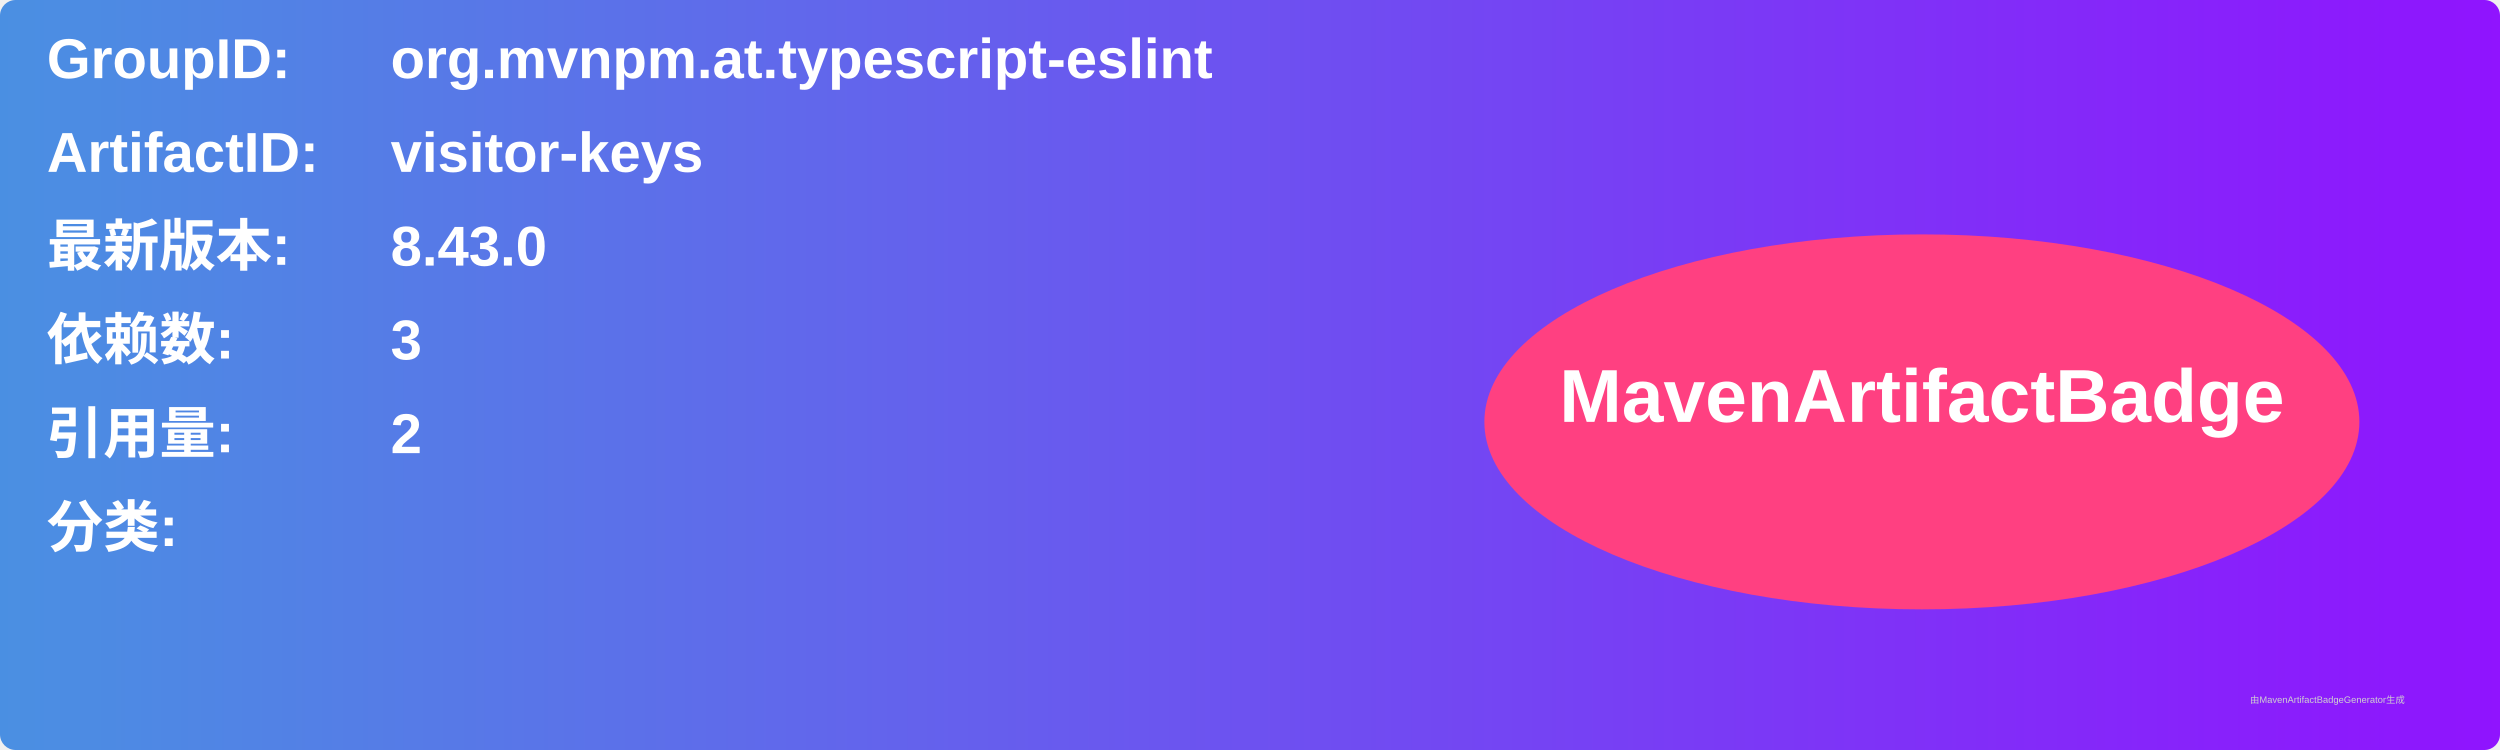
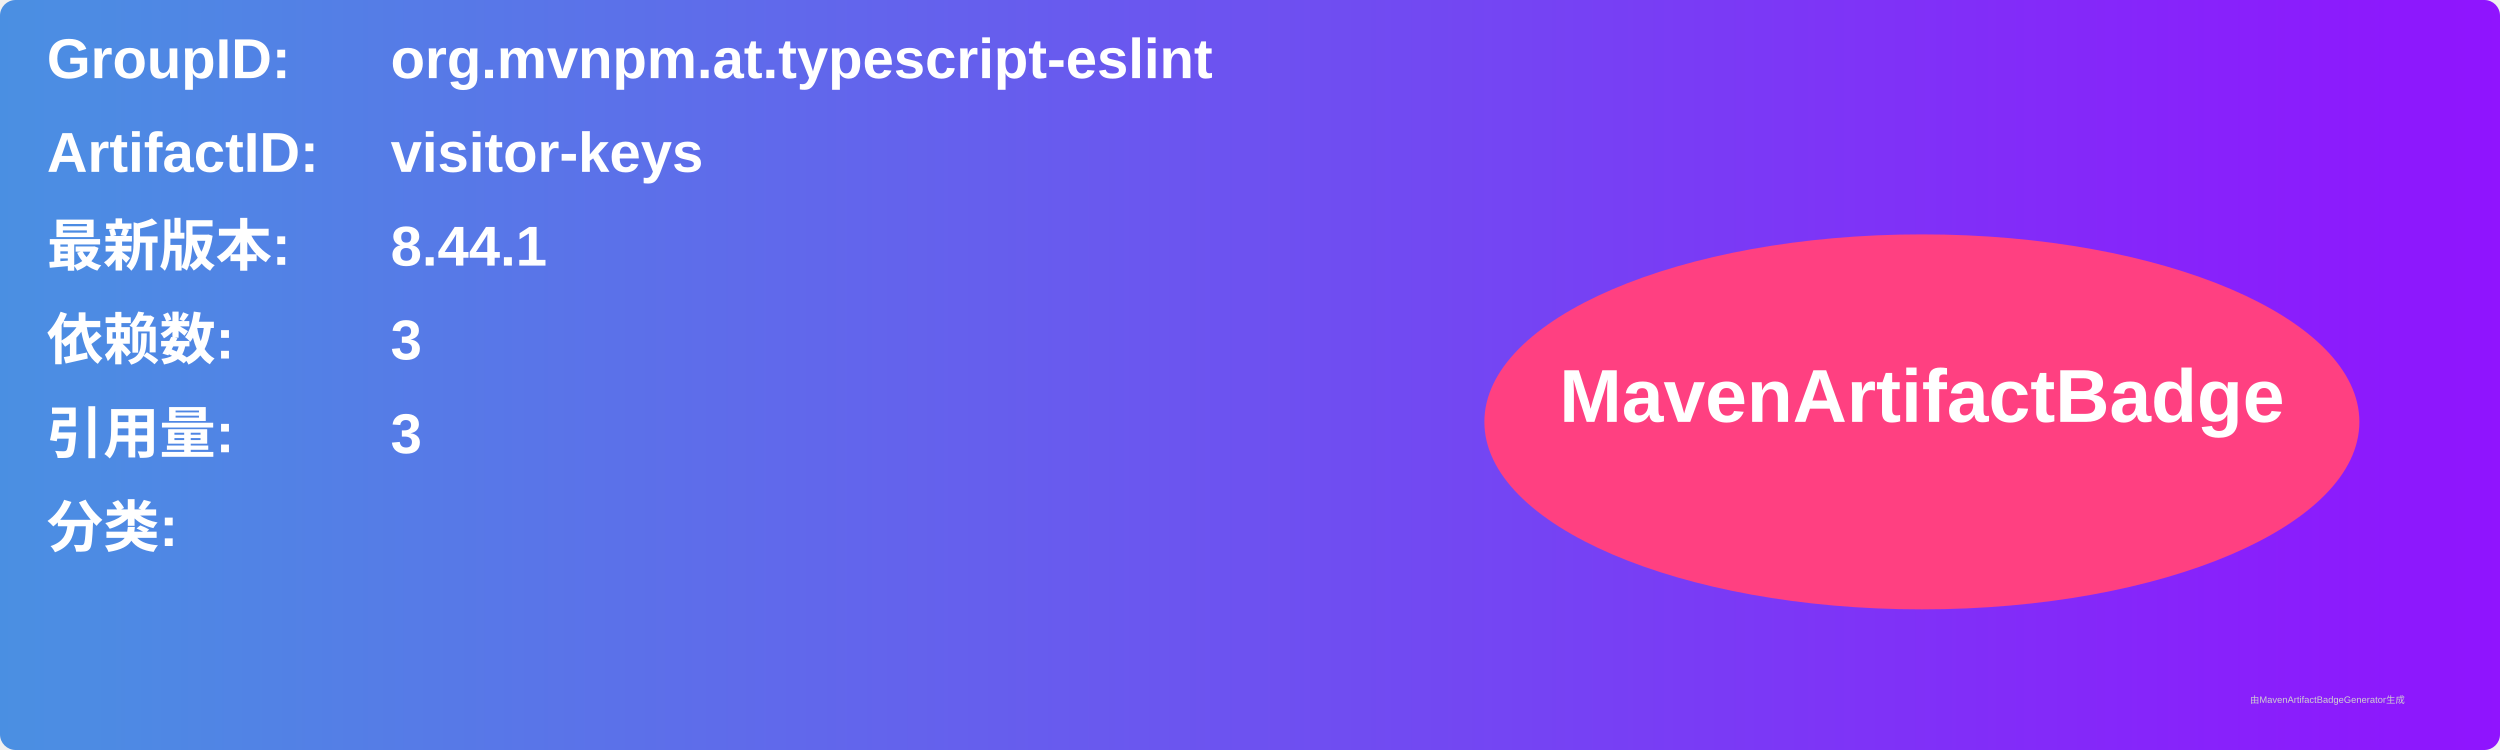
<svg xmlns="http://www.w3.org/2000/svg" width="800" height="240" viewBox="0 0 800 240">
  <linearGradient id="grad" x1="0%" y1="0%" x2="100%" y2="0%">
    <stop offset="0%" stop-color="#4a90e2" />
    <stop offset="100%" stop-color="#9013fe" />
  </linearGradient>
  <rect width="100%" height="100%" rx="5" ry="5" fill="url(#grad)" />
  <g transform="translate(15, 15)">
    <text x="0" y="10" font-family="Arial" font-size="18" fill="white" font-weight="bold" width="260">GroupID:</text>
    <text x="110" y="10" font-family="Arial" font-size="18" fill="white" font-weight="bold" width="460">org.mvnpm.at.typescript-eslint</text>
    <text x="0" y="40" font-family="Arial" font-size="18" fill="white" font-weight="bold" width="260">ArtifactID:</text>
    <text x="110" y="40" font-family="Arial" font-size="18" fill="white" font-weight="bold" width="460">visitor-keys</text>
    <text x="0" y="70" font-family="Arial" font-size="18" fill="white" font-weight="bold">最新版本:</text>
    <text x="110" y="70" font-family="Arial" font-size="18" fill="white" font-weight="bold">
-       <tspan font-weight="bold">8.43.0</tspan>
+       <tspan font-weight="bold">8.44.1</tspan>
    </text>
    <text x="0" y="100" font-family="Arial" font-size="18" fill="white" font-weight="bold">依赖数: </text>
    <text x="110" y="100" font-family="Arial" font-size="18" fill="white">
      <tspan font-weight="bold">3</tspan>
    </text>
    <text x="0" y="130" font-family="Arial" font-size="18" fill="white" font-weight="bold">引用量: </text>
    <text x="110" y="130" font-family="Arial" font-size="18" fill="white">
-       <tspan font-weight="bold">2</tspan>
+       <tspan font-weight="bold">3</tspan>
    </text>
    <text x="0" y="160" font-family="Arial" font-size="18" fill="white" font-weight="bold">分类:</text>
    <text x="10" y="190" font-family="Arial" font-size="10" fill="white">
      <tspan font-weight="bold" />
    </text>
    <ellipse cx="600" cy="120" rx="140" ry="60" fill="#ff4081" />
    <text x="600" y="120" text-anchor="middle" font-family="Arial" font-size="24" fill="white" font-weight="bold">MavenArtifactBadge</text>
  </g>
  <text x="720" y="225" font-family="Arial" font-size="3" fill="#d0d0d0">由MavenArtifactBadgeGenerator生成</text>
</svg>
